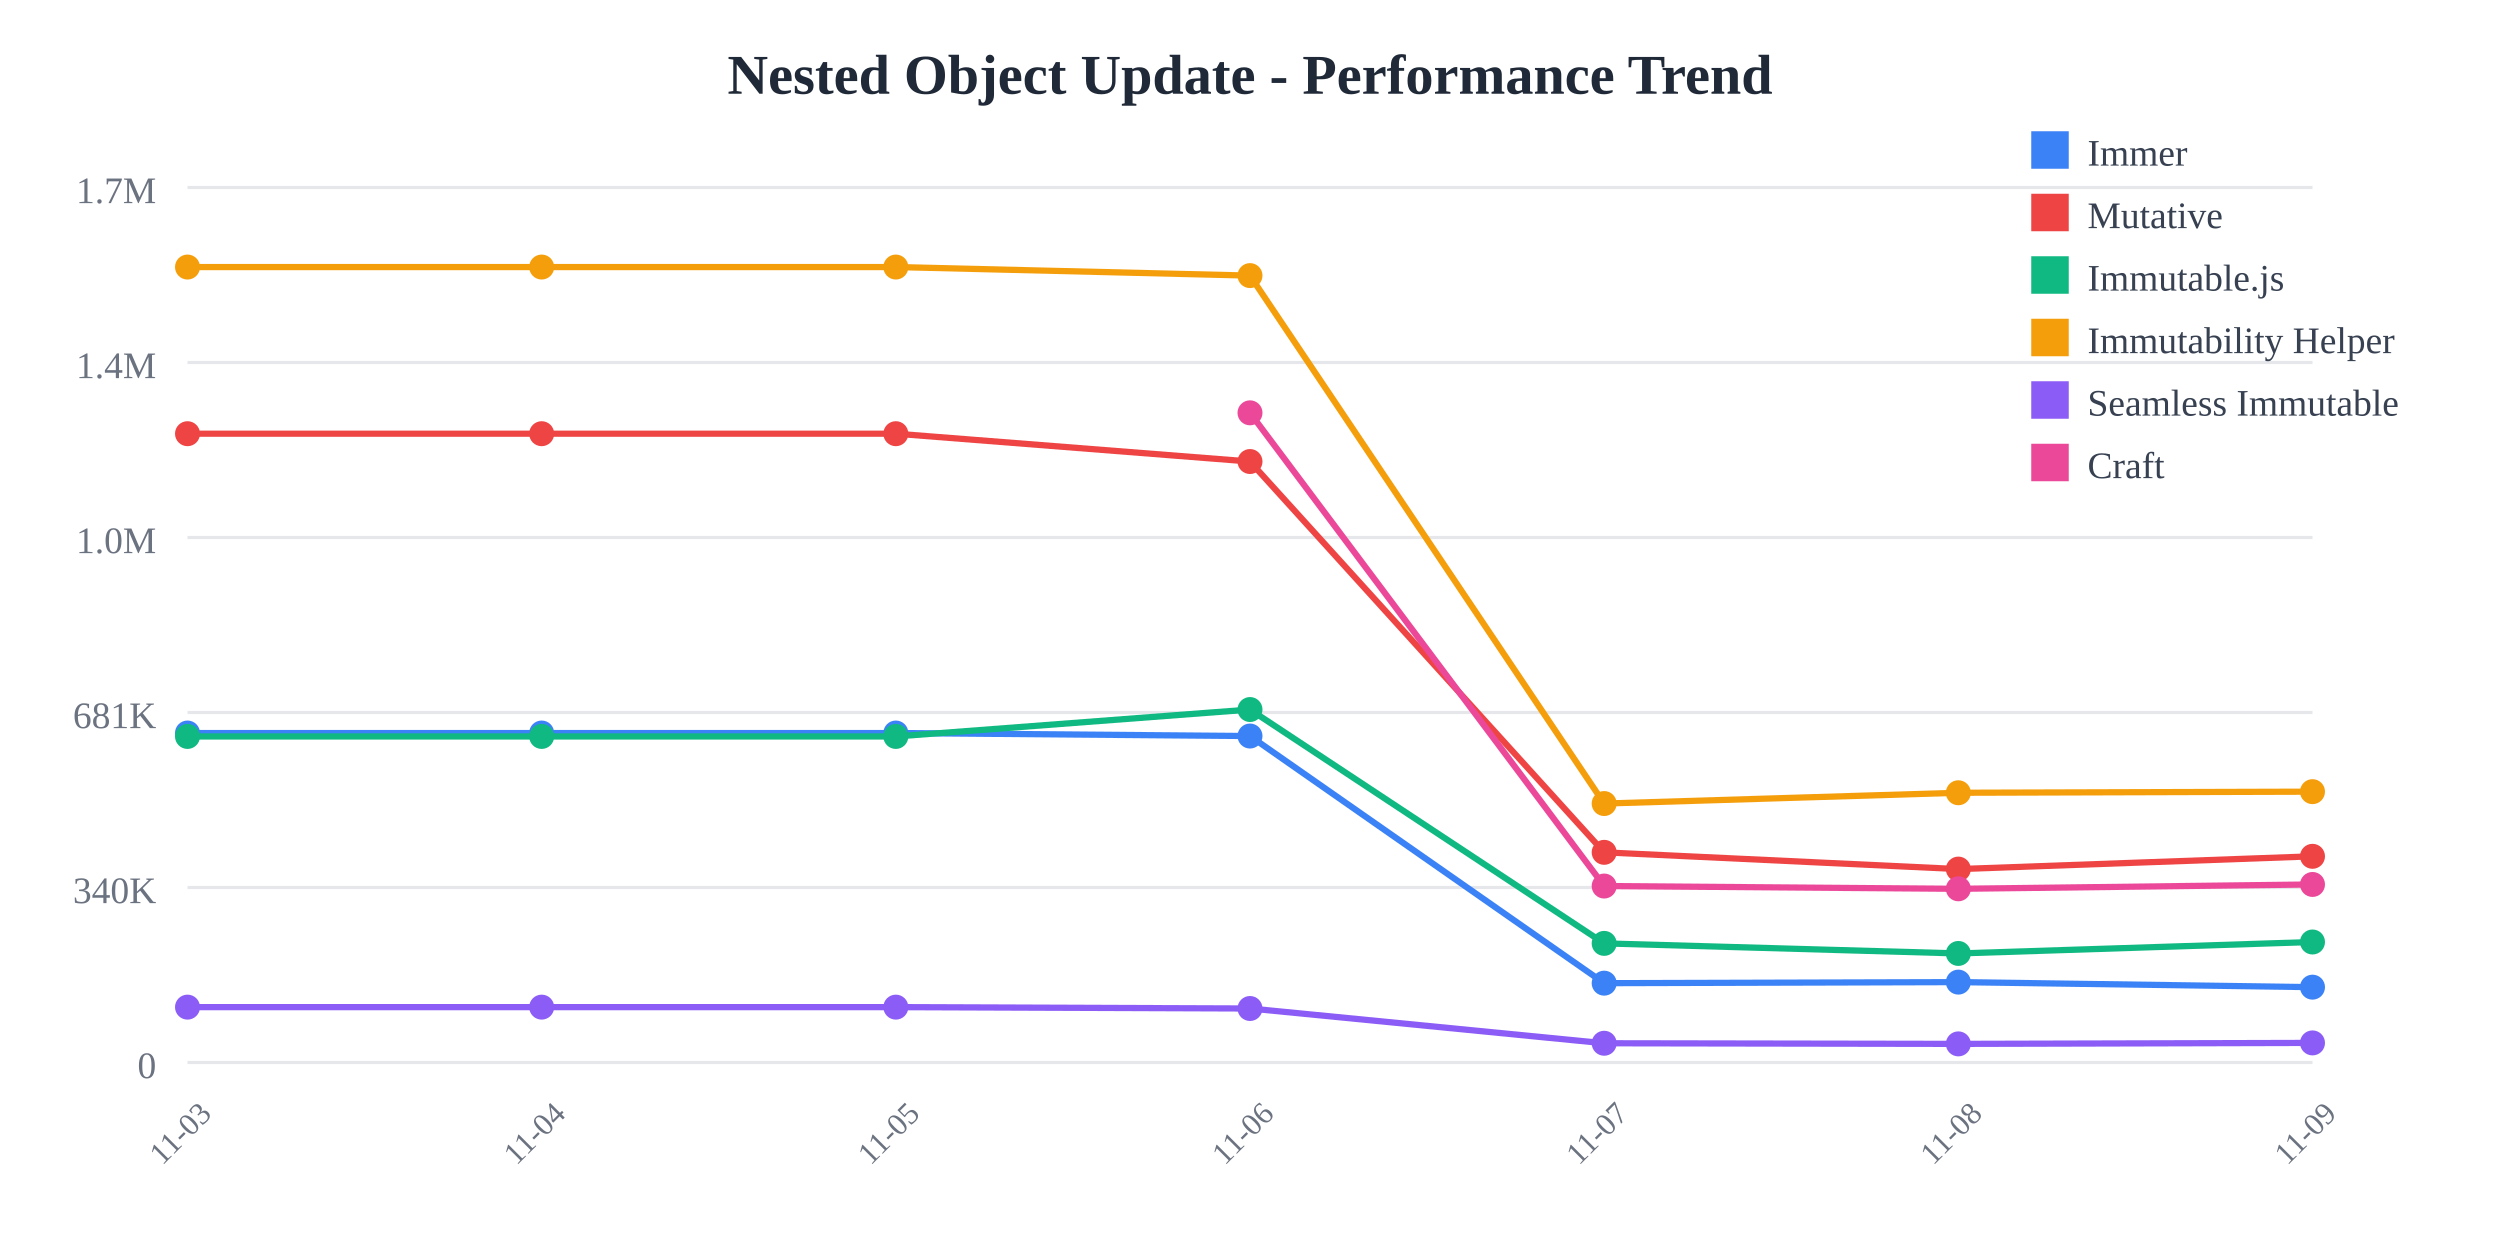
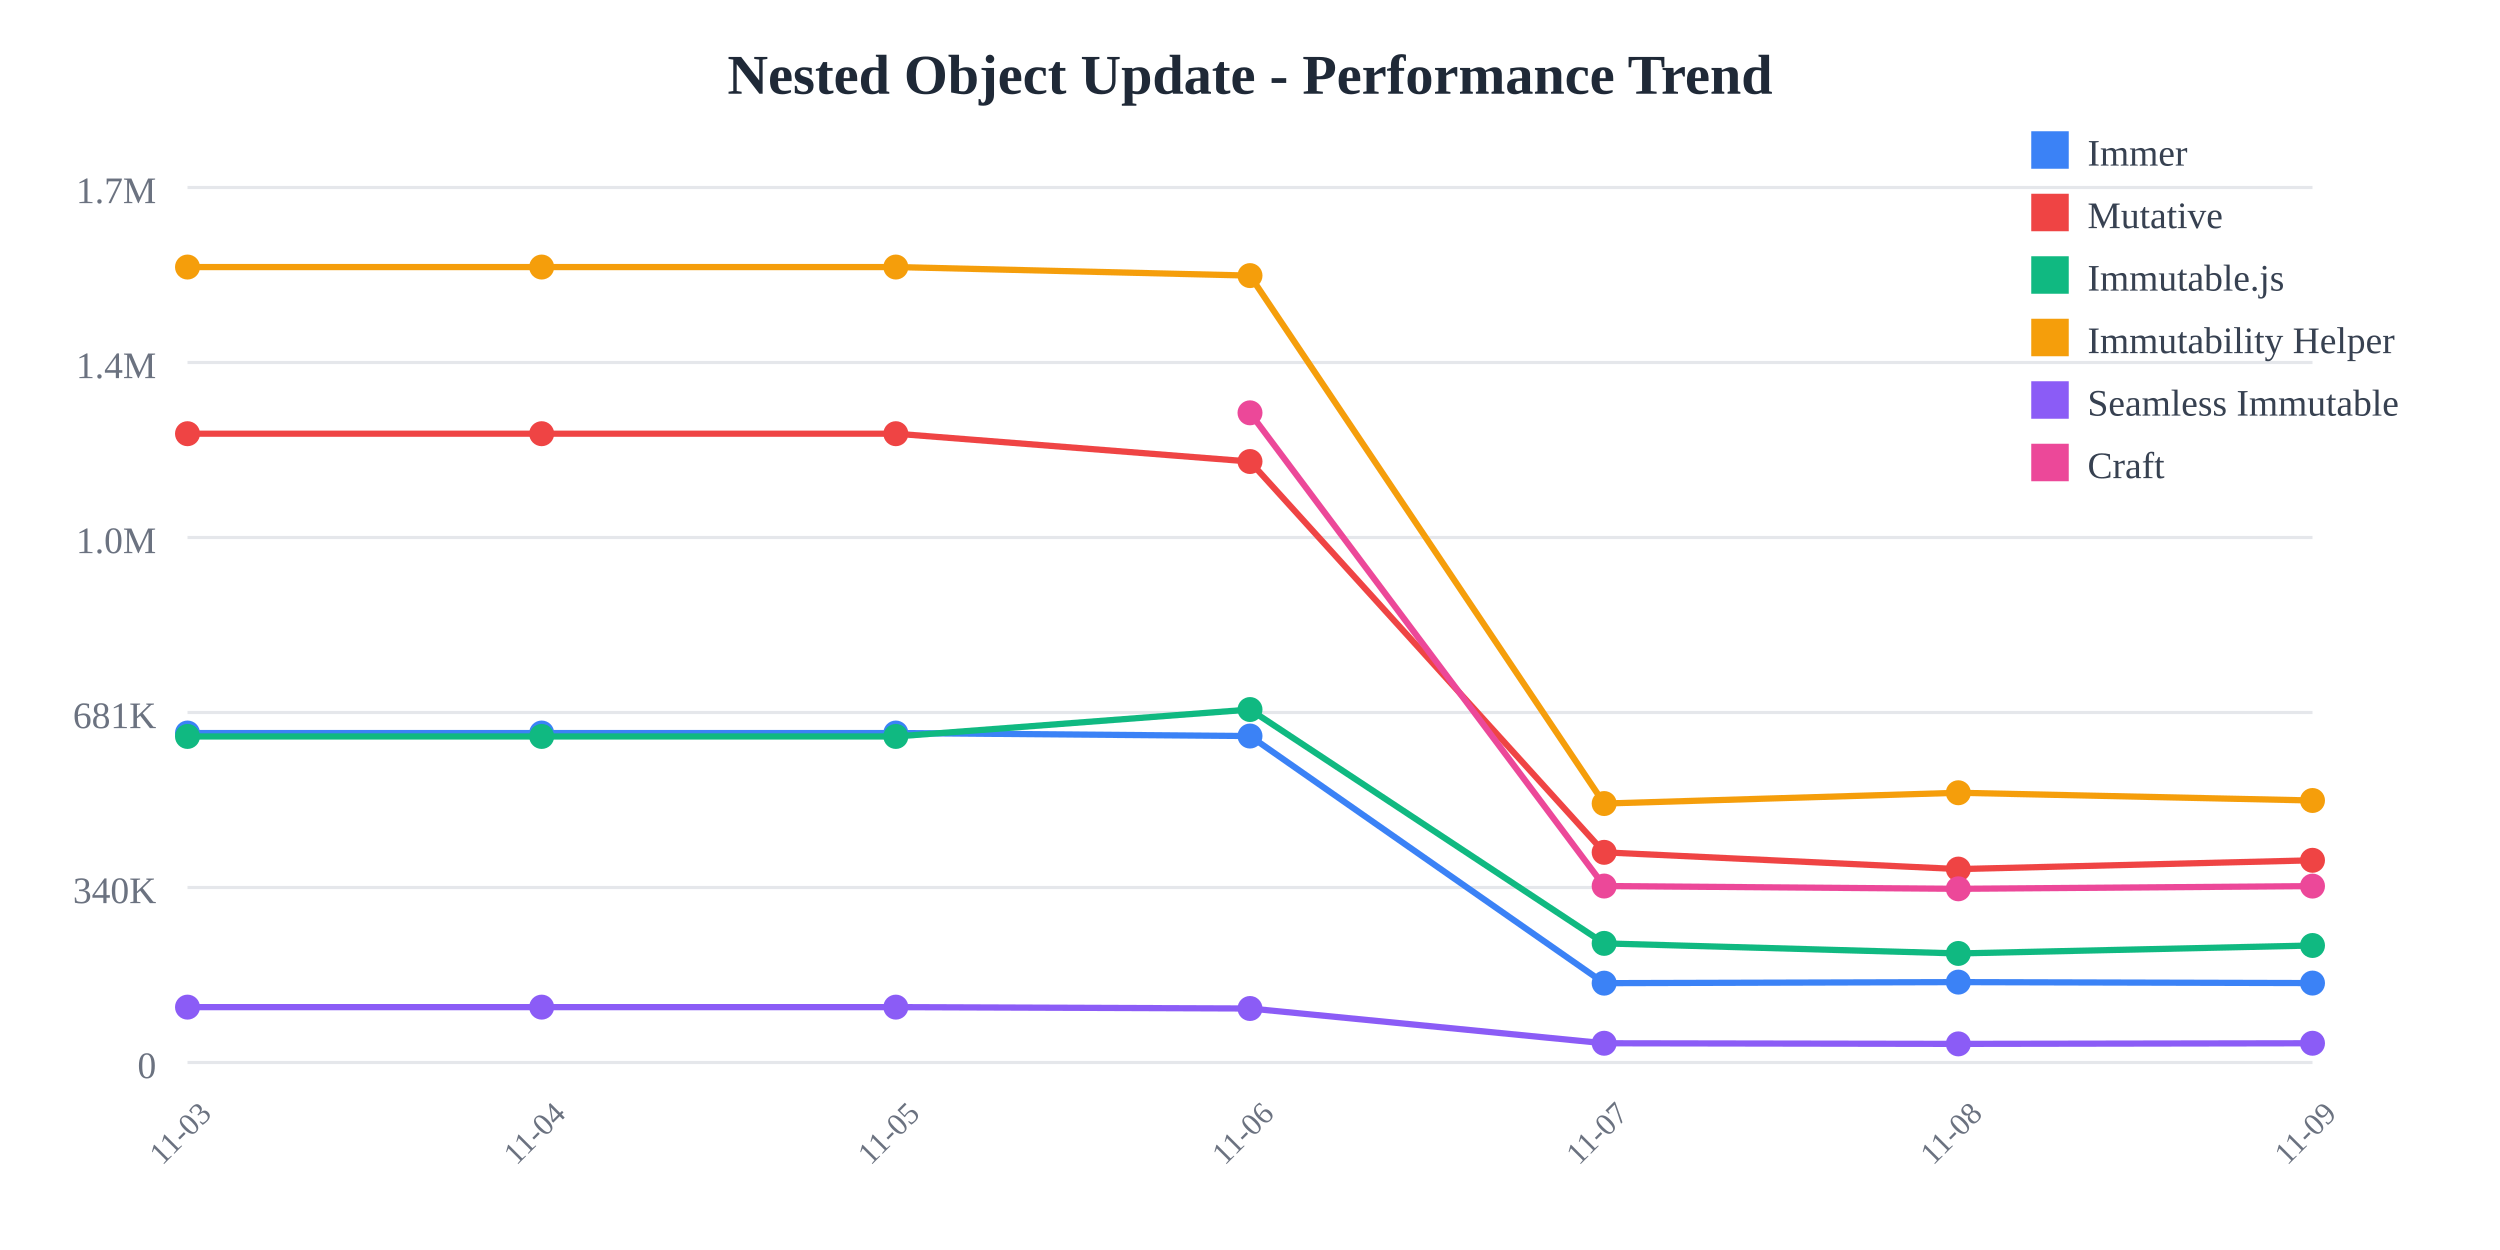
<svg xmlns="http://www.w3.org/2000/svg" width="800" height="400">
  <rect width="800" height="400" fill="white" />
  <text x="400" y="30" text-anchor="middle" font-size="18" font-weight="bold" fill="#1f2937">
    Nested Object Update - Performance Trend
  </text>
  <line x1="60" y1="60" x2="740" y2="60" stroke="#e5e7eb" stroke-width="1" />
  <text x="50" y="65" text-anchor="end" font-size="12" fill="#6b7280">
    1.7M
  </text>
  <line x1="60" y1="116" x2="740" y2="116" stroke="#e5e7eb" stroke-width="1" />
  <text x="50" y="121" text-anchor="end" font-size="12" fill="#6b7280">
    1.4M
  </text>
  <line x1="60" y1="172" x2="740" y2="172" stroke="#e5e7eb" stroke-width="1" />
  <text x="50" y="177" text-anchor="end" font-size="12" fill="#6b7280">
    1.0M
  </text>
  <line x1="60" y1="228" x2="740" y2="228" stroke="#e5e7eb" stroke-width="1" />
  <text x="50" y="233" text-anchor="end" font-size="12" fill="#6b7280">
    681K
  </text>
  <line x1="60" y1="284" x2="740" y2="284" stroke="#e5e7eb" stroke-width="1" />
  <text x="50" y="289" text-anchor="end" font-size="12" fill="#6b7280">
    340K
  </text>
  <line x1="60" y1="340" x2="740" y2="340" stroke="#e5e7eb" stroke-width="1" />
  <text x="50" y="345" text-anchor="end" font-size="12" fill="#6b7280">
    0
  </text>
  <text x="60" y="365" text-anchor="middle" font-size="10" fill="#6b7280" transform="rotate(-45, 60, 365)">
    11-03
  </text>
  <text x="173.333" y="365" text-anchor="middle" font-size="10" fill="#6b7280" transform="rotate(-45, 173.3333, 365)">
    11-04
  </text>
  <text x="286.667" y="365" text-anchor="middle" font-size="10" fill="#6b7280" transform="rotate(-45, 286.6667, 365)">
    11-05
  </text>
  <text x="400" y="365" text-anchor="middle" font-size="10" fill="#6b7280" transform="rotate(-45, 400, 365)">
    11-06
  </text>
  <text x="513.333" y="365" text-anchor="middle" font-size="10" fill="#6b7280" transform="rotate(-45, 513.3333, 365)">
    11-07
  </text>
  <text x="626.667" y="365" text-anchor="middle" font-size="10" fill="#6b7280" transform="rotate(-45, 626.6667, 365)">
    11-08
  </text>
  <text x="740" y="365" text-anchor="middle" font-size="10" fill="#6b7280" transform="rotate(-45, 740, 365)">
    11-09
  </text>
-   <polyline points="60,234.569 173.333,234.569 286.667,234.569 400,235.532 513.333,314.612 626.667,314.276 740,315.891" fill="none" stroke="#3b82f6" stroke-width="2" />
+   <polyline points="60,234.569 173.333,234.569 286.667,234.569 400,235.532 513.333,314.612 626.667,314.276 740,314.586" fill="none" stroke="#3b82f6" stroke-width="2" />
  <circle cx="60" cy="234.569" r="4" fill="#3b82f6" />
  <circle cx="173.333" cy="234.569" r="4" fill="#3b82f6" />
  <circle cx="286.667" cy="234.569" r="4" fill="#3b82f6" />
  <circle cx="400" cy="235.532" r="4" fill="#3b82f6" />
  <circle cx="513.333" cy="314.612" r="4" fill="#3b82f6" />
  <circle cx="626.667" cy="314.276" r="4" fill="#3b82f6" />
-   <circle cx="740" cy="315.891" r="4" fill="#3b82f6" />
-   <polyline points="60,138.784 173.333,138.784 286.667,138.784 400,147.689 513.333,272.747 626.667,278.109 740,274.02" fill="none" stroke="#ef4444" stroke-width="2" />
+   <circle cx="740" cy="314.586" r="4" fill="#3b82f6" />
+   <polyline points="60,138.784 173.333,138.784 286.667,138.784 400,147.689 513.333,272.747 626.667,278.109 740,275.298" fill="none" stroke="#ef4444" stroke-width="2" />
  <circle cx="60" cy="138.784" r="4" fill="#ef4444" />
  <circle cx="173.333" cy="138.784" r="4" fill="#ef4444" />
  <circle cx="286.667" cy="138.784" r="4" fill="#ef4444" />
  <circle cx="400" cy="147.689" r="4" fill="#ef4444" />
  <circle cx="513.333" cy="272.747" r="4" fill="#ef4444" />
  <circle cx="626.667" cy="278.109" r="4" fill="#ef4444" />
-   <circle cx="740" cy="274.02" r="4" fill="#ef4444" />
-   <polyline points="60,235.663 173.333,235.663 286.667,235.663 400,227.051 513.333,301.884 626.667,305.105 740,301.441" fill="none" stroke="#10b981" stroke-width="2" />
+   <circle cx="740" cy="275.298" r="4" fill="#ef4444" />
+   <polyline points="60,235.663 173.333,235.663 286.667,235.663 400,227.051 513.333,301.884 626.667,305.105 740,302.558" fill="none" stroke="#10b981" stroke-width="2" />
  <circle cx="60" cy="235.663" r="4" fill="#10b981" />
  <circle cx="173.333" cy="235.663" r="4" fill="#10b981" />
  <circle cx="286.667" cy="235.663" r="4" fill="#10b981" />
  <circle cx="400" cy="227.051" r="4" fill="#10b981" />
  <circle cx="513.333" cy="301.884" r="4" fill="#10b981" />
  <circle cx="626.667" cy="305.105" r="4" fill="#10b981" />
-   <circle cx="740" cy="301.441" r="4" fill="#10b981" />
-   <polyline points="60,85.455 173.333,85.455 286.667,85.455 400,88.191 513.333,257.135 626.667,253.682 740,253.33" fill="none" stroke="#f59e0b" stroke-width="2" />
+   <circle cx="740" cy="302.558" r="4" fill="#10b981" />
+   <polyline points="60,85.455 173.333,85.455 286.667,85.455 400,88.191 513.333,257.135 626.667,253.682 740,256.159" fill="none" stroke="#f59e0b" stroke-width="2" />
  <circle cx="60" cy="85.455" r="4" fill="#f59e0b" />
  <circle cx="173.333" cy="85.455" r="4" fill="#f59e0b" />
  <circle cx="286.667" cy="85.455" r="4" fill="#f59e0b" />
  <circle cx="400" cy="88.191" r="4" fill="#f59e0b" />
  <circle cx="513.333" cy="257.135" r="4" fill="#f59e0b" />
  <circle cx="626.667" cy="253.682" r="4" fill="#f59e0b" />
-   <circle cx="740" cy="253.33" r="4" fill="#f59e0b" />
-   <polyline points="60,322.281 173.333,322.281 286.667,322.281 400,322.72 513.333,333.842 626.667,334.044 740,333.731" fill="none" stroke="#8b5cf6" stroke-width="2" />
+   <circle cx="740" cy="256.159" r="4" fill="#f59e0b" />
+   <polyline points="60,322.281 173.333,322.281 286.667,322.281 400,322.72 513.333,333.842 626.667,334.044 740,333.843" fill="none" stroke="#8b5cf6" stroke-width="2" />
  <circle cx="60" cy="322.281" r="4" fill="#8b5cf6" />
  <circle cx="173.333" cy="322.281" r="4" fill="#8b5cf6" />
  <circle cx="286.667" cy="322.281" r="4" fill="#8b5cf6" />
  <circle cx="400" cy="322.72" r="4" fill="#8b5cf6" />
  <circle cx="513.333" cy="333.842" r="4" fill="#8b5cf6" />
  <circle cx="626.667" cy="334.044" r="4" fill="#8b5cf6" />
-   <circle cx="740" cy="333.731" r="4" fill="#8b5cf6" />
-   <polyline points="400,132.105 513.333,283.534 626.667,284.42 740,283.026" fill="none" stroke="#ec4899" stroke-width="2" />
+   <circle cx="740" cy="333.843" r="4" fill="#8b5cf6" />
+   <polyline points="400,132.105 513.333,283.534 626.667,284.42 740,283.549" fill="none" stroke="#ec4899" stroke-width="2" />
  <circle cx="400" cy="132.105" r="4" fill="#ec4899" />
  <circle cx="513.333" cy="283.534" r="4" fill="#ec4899" />
  <circle cx="626.667" cy="284.42" r="4" fill="#ec4899" />
-   <circle cx="740" cy="283.026" r="4" fill="#ec4899" />
+   <circle cx="740" cy="283.549" r="4" fill="#ec4899" />
  <rect x="650" y="42" width="12" height="12" fill="#3b82f6" />
  <text x="668" y="53" font-size="12" fill="#374151">Immer</text>
  <rect x="650" y="62" width="12" height="12" fill="#ef4444" />
  <text x="668" y="73" font-size="12" fill="#374151">Mutative</text>
  <rect x="650" y="82" width="12" height="12" fill="#10b981" />
  <text x="668" y="93" font-size="12" fill="#374151">Immutable.js</text>
  <rect x="650" y="102" width="12" height="12" fill="#f59e0b" />
  <text x="668" y="113" font-size="12" fill="#374151">Immutability Helper</text>
  <rect x="650" y="122" width="12" height="12" fill="#8b5cf6" />
  <text x="668" y="133" font-size="12" fill="#374151">Seamless Immutable</text>
  <rect x="650" y="142" width="12" height="12" fill="#ec4899" />
  <text x="668" y="153" font-size="12" fill="#374151">Craft</text>
</svg>
